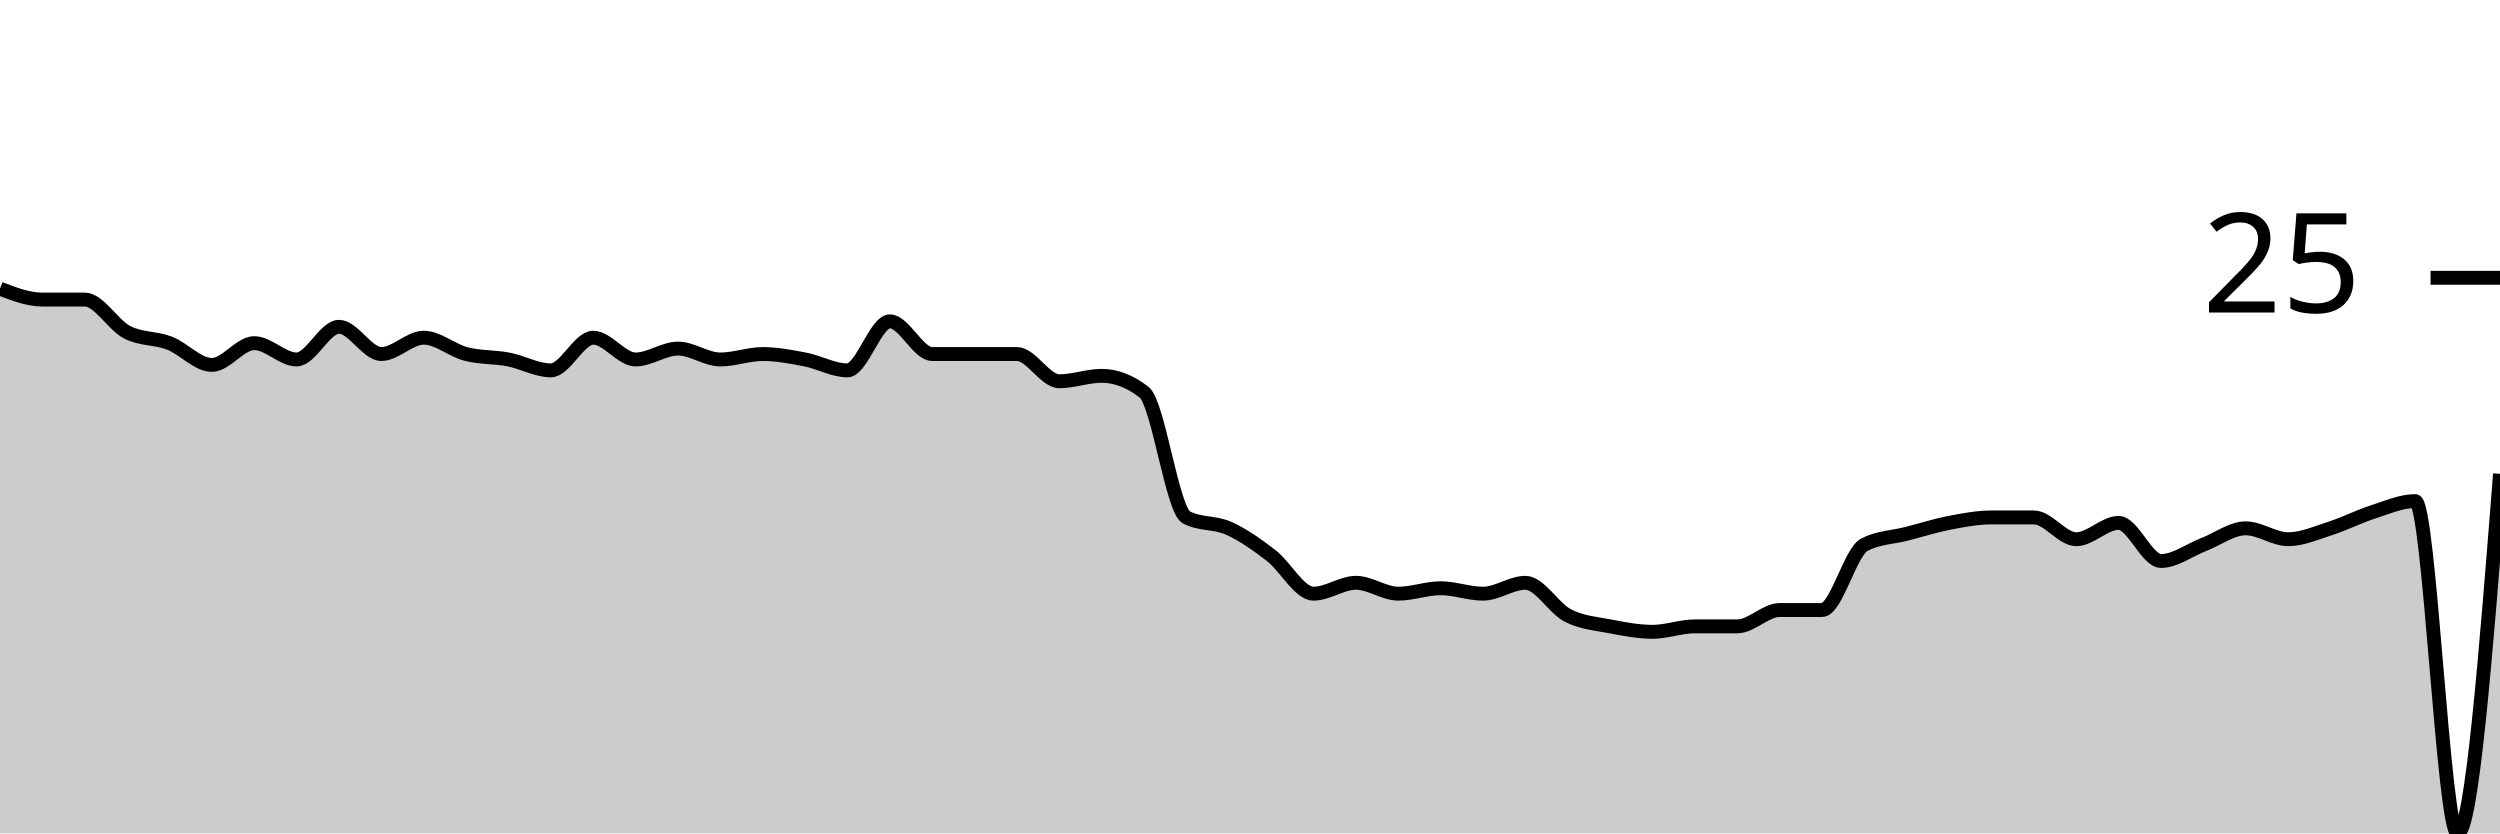
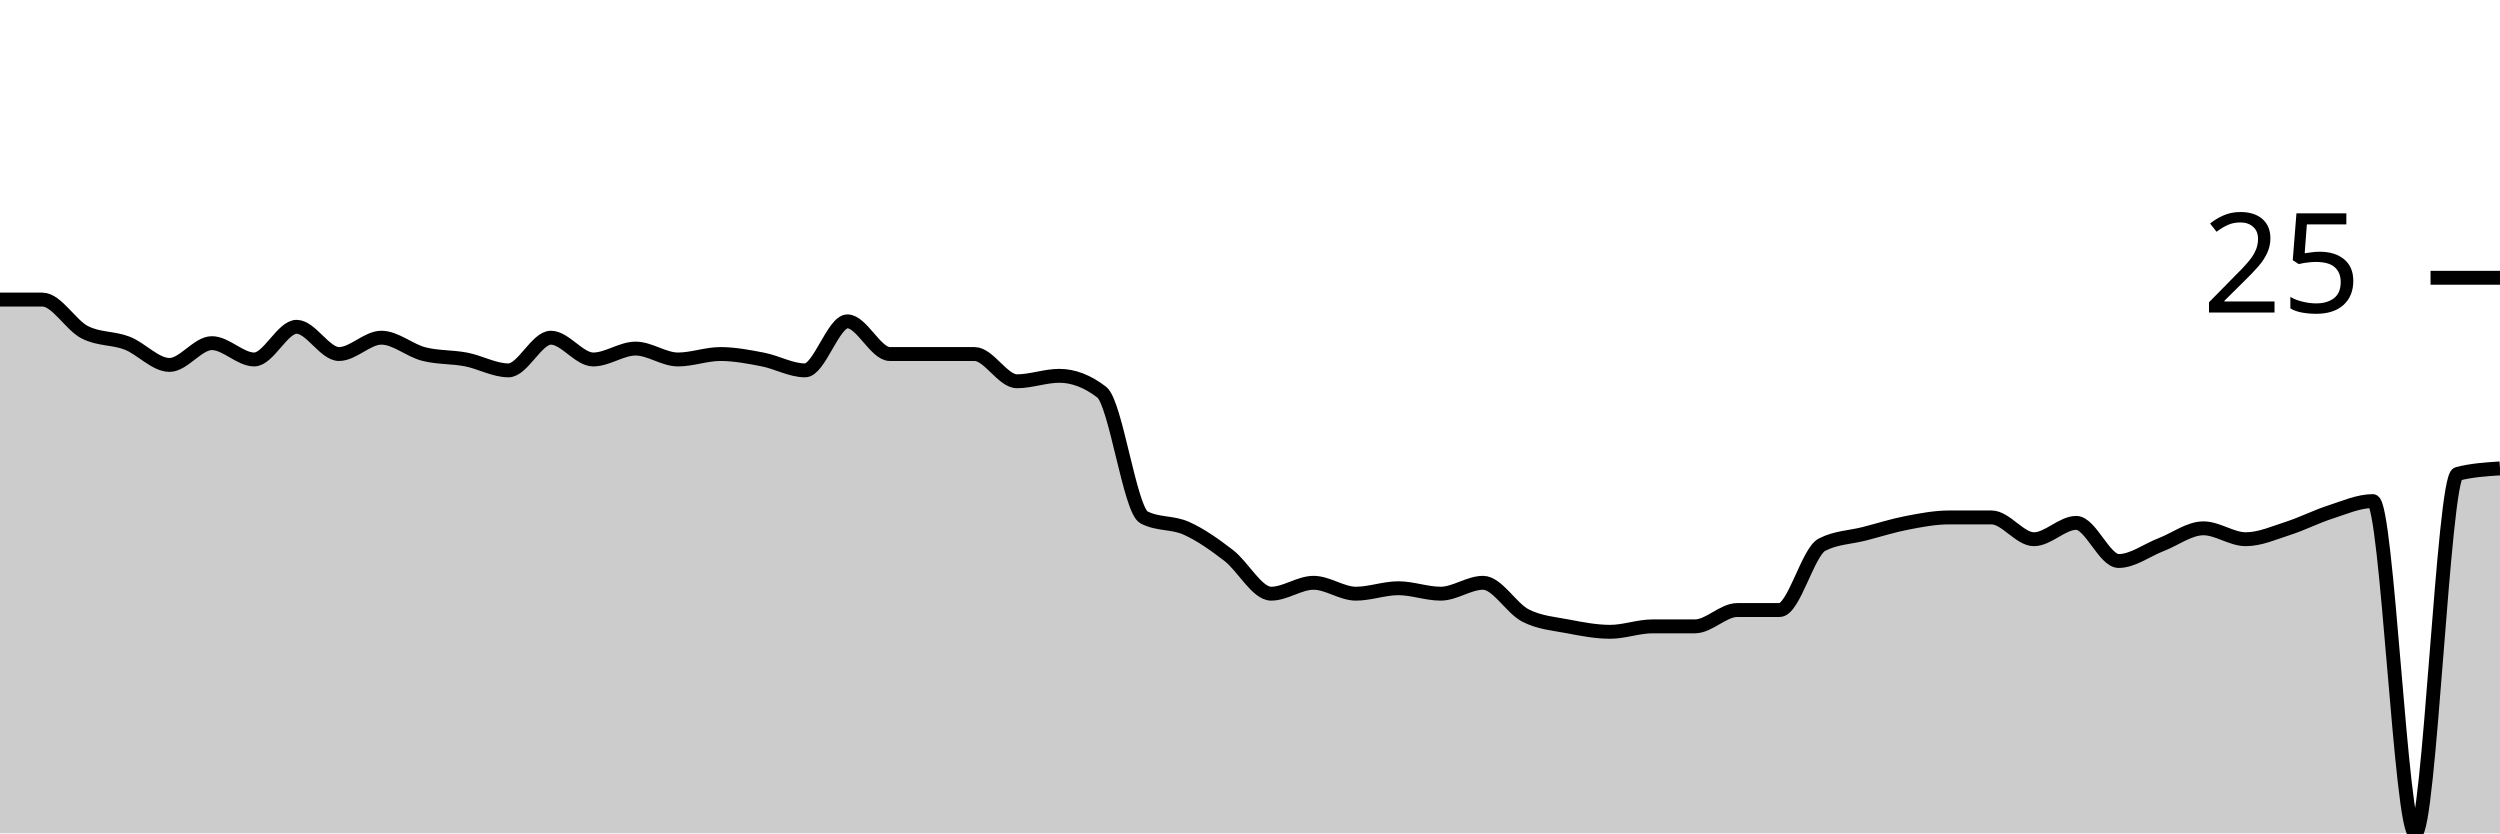
<svg xmlns="http://www.w3.org/2000/svg" viewBox="0 0 180 60">
  <g transform="translate(0,20)">
-     <path class="area" fill="rgba(0, 0, 0, 0.2)" d="M0,0.784C1.017,1.176,2.034,1.569,3.051,1.569C4.068,1.569,5.085,1.569,6.102,1.569C7.119,1.569,8.136,3.399,9.153,3.922C10.169,4.444,11.186,4.314,12.203,4.706C13.22,5.098,14.237,6.275,15.254,6.275C16.271,6.275,17.288,4.706,18.305,4.706C19.322,4.706,20.339,5.882,21.356,5.882C22.373,5.882,23.39,3.529,24.407,3.529C25.424,3.529,26.441,5.49,27.458,5.49C28.475,5.49,29.492,4.314,30.508,4.314C31.525,4.314,32.542,5.229,33.559,5.49C34.576,5.752,35.593,5.686,36.61,5.882C37.627,6.078,38.644,6.667,39.661,6.667C40.678,6.667,41.695,4.314,42.712,4.314C43.729,4.314,44.746,5.882,45.763,5.882C46.78,5.882,47.797,5.098,48.814,5.098C49.831,5.098,50.847,5.882,51.864,5.882C52.881,5.882,53.898,5.49,54.915,5.49C55.932,5.49,56.949,5.686,57.966,5.882C58.983,6.078,60,6.667,61.017,6.667C62.034,6.667,63.051,3.137,64.068,3.137C65.085,3.137,66.102,5.49,67.119,5.49C68.136,5.49,69.153,5.49,70.169,5.49C71.186,5.49,72.203,5.49,73.22,5.49C74.237,5.49,75.254,7.451,76.271,7.451C77.288,7.451,78.305,7.059,79.322,7.059C80.339,7.059,81.356,7.451,82.373,8.235C83.39,9.02,84.407,16.732,85.424,17.255C86.441,17.778,87.458,17.582,88.475,18.039C89.492,18.497,90.508,19.216,91.525,20C92.542,20.784,93.559,22.745,94.576,22.745C95.593,22.745,96.61,21.961,97.627,21.961C98.644,21.961,99.661,22.745,100.678,22.745C101.695,22.745,102.712,22.353,103.729,22.353C104.746,22.353,105.763,22.745,106.78,22.745C107.797,22.745,108.814,21.961,109.831,21.961C110.847,21.961,111.864,23.791,112.881,24.314C113.898,24.837,114.915,24.902,115.932,25.098C116.949,25.294,117.966,25.49,118.983,25.49C120,25.49,121.017,25.098,122.034,25.098C123.051,25.098,124.068,25.098,125.085,25.098C126.102,25.098,127.119,23.922,128.136,23.922C129.153,23.922,130.169,23.922,131.186,23.922C132.203,23.922,133.22,19.739,134.237,19.216C135.254,18.693,136.271,18.693,137.288,18.431C138.305,18.17,139.322,17.843,140.339,17.647C141.356,17.451,142.373,17.255,143.39,17.255C144.407,17.255,145.424,17.255,146.441,17.255C147.458,17.255,148.475,18.824,149.492,18.824C150.508,18.824,151.525,17.647,152.542,17.647C153.559,17.647,154.576,20.392,155.593,20.392C156.61,20.392,157.627,19.608,158.644,19.216C159.661,18.824,160.678,18.039,161.695,18.039C162.712,18.039,163.729,18.824,164.746,18.824C165.763,18.824,166.78,18.366,167.797,18.039C168.814,17.712,169.831,17.19,170.847,16.863C171.864,16.536,172.881,16.078,173.898,16.078C174.915,16.078,175.932,40,176.949,40C177.966,40,178.983,27.059,180,14.118L180,40C178.983,40,177.966,40,176.949,40C175.932,40,174.915,40,173.898,40C172.881,40,171.864,40,170.847,40C169.831,40,168.814,40,167.797,40C166.78,40,165.763,40,164.746,40C163.729,40,162.712,40,161.695,40C160.678,40,159.661,40,158.644,40C157.627,40,156.61,40,155.593,40C154.576,40,153.559,40,152.542,40C151.525,40,150.508,40,149.492,40C148.475,40,147.458,40,146.441,40C145.424,40,144.407,40,143.39,40C142.373,40,141.356,40,140.339,40C139.322,40,138.305,40,137.288,40C136.271,40,135.254,40,134.237,40C133.22,40,132.203,40,131.186,40C130.169,40,129.153,40,128.136,40C127.119,40,126.102,40,125.085,40C124.068,40,123.051,40,122.034,40C121.017,40,120,40,118.983,40C117.966,40,116.949,40,115.932,40C114.915,40,113.898,40,112.881,40C111.864,40,110.847,40,109.831,40C108.814,40,107.797,40,106.78,40C105.763,40,104.746,40,103.729,40C102.712,40,101.695,40,100.678,40C99.661,40,98.644,40,97.627,40C96.61,40,95.593,40,94.576,40C93.559,40,92.542,40,91.525,40C90.508,40,89.492,40,88.475,40C87.458,40,86.441,40,85.424,40C84.407,40,83.39,40,82.373,40C81.356,40,80.339,40,79.322,40C78.305,40,77.288,40,76.271,40C75.254,40,74.237,40,73.22,40C72.203,40,71.186,40,70.169,40C69.153,40,68.136,40,67.119,40C66.102,40,65.085,40,64.068,40C63.051,40,62.034,40,61.017,40C60,40,58.983,40,57.966,40C56.949,40,55.932,40,54.915,40C53.898,40,52.881,40,51.864,40C50.847,40,49.831,40,48.814,40C47.797,40,46.78,40,45.763,40C44.746,40,43.729,40,42.712,40C41.695,40,40.678,40,39.661,40C38.644,40,37.627,40,36.61,40C35.593,40,34.576,40,33.559,40C32.542,40,31.525,40,30.508,40C29.492,40,28.475,40,27.458,40C26.441,40,25.424,40,24.407,40C23.39,40,22.373,40,21.356,40C20.339,40,19.322,40,18.305,40C17.288,40,16.271,40,15.254,40C14.237,40,13.22,40,12.203,40C11.186,40,10.169,40,9.153,40C8.136,40,7.119,40,6.102,40C5.085,40,4.068,40,3.051,40C2.034,40,1.017,40,0,40Z" />
-     <path class="line" stroke="black" fill="none" d="M0,0.784C1.017,1.176,2.034,1.569,3.051,1.569C4.068,1.569,5.085,1.569,6.102,1.569C7.119,1.569,8.136,3.399,9.153,3.922C10.169,4.444,11.186,4.314,12.203,4.706C13.22,5.098,14.237,6.275,15.254,6.275C16.271,6.275,17.288,4.706,18.305,4.706C19.322,4.706,20.339,5.882,21.356,5.882C22.373,5.882,23.39,3.529,24.407,3.529C25.424,3.529,26.441,5.49,27.458,5.49C28.475,5.49,29.492,4.314,30.508,4.314C31.525,4.314,32.542,5.229,33.559,5.49C34.576,5.752,35.593,5.686,36.61,5.882C37.627,6.078,38.644,6.667,39.661,6.667C40.678,6.667,41.695,4.314,42.712,4.314C43.729,4.314,44.746,5.882,45.763,5.882C46.78,5.882,47.797,5.098,48.814,5.098C49.831,5.098,50.847,5.882,51.864,5.882C52.881,5.882,53.898,5.49,54.915,5.49C55.932,5.49,56.949,5.686,57.966,5.882C58.983,6.078,60,6.667,61.017,6.667C62.034,6.667,63.051,3.137,64.068,3.137C65.085,3.137,66.102,5.49,67.119,5.49C68.136,5.49,69.153,5.49,70.169,5.49C71.186,5.49,72.203,5.49,73.22,5.49C74.237,5.49,75.254,7.451,76.271,7.451C77.288,7.451,78.305,7.059,79.322,7.059C80.339,7.059,81.356,7.451,82.373,8.235C83.39,9.02,84.407,16.732,85.424,17.255C86.441,17.778,87.458,17.582,88.475,18.039C89.492,18.497,90.508,19.216,91.525,20C92.542,20.784,93.559,22.745,94.576,22.745C95.593,22.745,96.61,21.961,97.627,21.961C98.644,21.961,99.661,22.745,100.678,22.745C101.695,22.745,102.712,22.353,103.729,22.353C104.746,22.353,105.763,22.745,106.78,22.745C107.797,22.745,108.814,21.961,109.831,21.961C110.847,21.961,111.864,23.791,112.881,24.314C113.898,24.837,114.915,24.902,115.932,25.098C116.949,25.294,117.966,25.49,118.983,25.49C120,25.49,121.017,25.098,122.034,25.098C123.051,25.098,124.068,25.098,125.085,25.098C126.102,25.098,127.119,23.922,128.136,23.922C129.153,23.922,130.169,23.922,131.186,23.922C132.203,23.922,133.22,19.739,134.237,19.216C135.254,18.693,136.271,18.693,137.288,18.431C138.305,18.17,139.322,17.843,140.339,17.647C141.356,17.451,142.373,17.255,143.39,17.255C144.407,17.255,145.424,17.255,146.441,17.255C147.458,17.255,148.475,18.824,149.492,18.824C150.508,18.824,151.525,17.647,152.542,17.647C153.559,17.647,154.576,20.392,155.593,20.392C156.61,20.392,157.627,19.608,158.644,19.216C159.661,18.824,160.678,18.039,161.695,18.039C162.712,18.039,163.729,18.824,164.746,18.824C165.763,18.824,166.78,18.366,167.797,18.039C168.814,17.712,169.831,17.19,170.847,16.863C171.864,16.536,172.881,16.078,173.898,16.078C174.915,16.078,175.932,40,176.949,40C177.966,40,178.983,27.059,180,14.118" />
+     <path class="area" fill="rgba(0, 0, 0, 0.2)" d="M0,1.569C1.017,1.569,2.034,1.569,3.051,1.569C4.068,1.569,5.085,3.399,6.102,3.922C7.119,4.444,8.136,4.314,9.153,4.706C10.169,5.098,11.186,6.275,12.203,6.275C13.22,6.275,14.237,4.706,15.254,4.706C16.271,4.706,17.288,5.882,18.305,5.882C19.322,5.882,20.339,3.529,21.356,3.529C22.373,3.529,23.39,5.49,24.407,5.49C25.424,5.49,26.441,4.314,27.458,4.314C28.475,4.314,29.492,5.229,30.508,5.49C31.525,5.752,32.542,5.686,33.559,5.882C34.576,6.078,35.593,6.667,36.61,6.667C37.627,6.667,38.644,4.314,39.661,4.314C40.678,4.314,41.695,5.882,42.712,5.882C43.729,5.882,44.746,5.098,45.763,5.098C46.78,5.098,47.797,5.882,48.814,5.882C49.831,5.882,50.847,5.49,51.864,5.49C52.881,5.49,53.898,5.686,54.915,5.882C55.932,6.078,56.949,6.667,57.966,6.667C58.983,6.667,60,3.137,61.017,3.137C62.034,3.137,63.051,5.49,64.068,5.49C65.085,5.49,66.102,5.49,67.119,5.49C68.136,5.49,69.153,5.49,70.169,5.49C71.186,5.49,72.203,7.451,73.22,7.451C74.237,7.451,75.254,7.059,76.271,7.059C77.288,7.059,78.305,7.451,79.322,8.235C80.339,9.02,81.356,16.732,82.373,17.255C83.39,17.778,84.407,17.582,85.424,18.039C86.441,18.497,87.458,19.216,88.475,20C89.492,20.784,90.508,22.745,91.525,22.745C92.542,22.745,93.559,21.961,94.576,21.961C95.593,21.961,96.61,22.745,97.627,22.745C98.644,22.745,99.661,22.353,100.678,22.353C101.695,22.353,102.712,22.745,103.729,22.745C104.746,22.745,105.763,21.961,106.78,21.961C107.797,21.961,108.814,23.791,109.831,24.314C110.847,24.837,111.864,24.902,112.881,25.098C113.898,25.294,114.915,25.49,115.932,25.49C116.949,25.49,117.966,25.098,118.983,25.098C120,25.098,121.017,25.098,122.034,25.098C123.051,25.098,124.068,23.922,125.085,23.922C126.102,23.922,127.119,23.922,128.136,23.922C129.153,23.922,130.169,19.739,131.186,19.216C132.203,18.693,133.22,18.693,134.237,18.431C135.254,18.17,136.271,17.843,137.288,17.647C138.305,17.451,139.322,17.255,140.339,17.255C141.356,17.255,142.373,17.255,143.39,17.255C144.407,17.255,145.424,18.824,146.441,18.824C147.458,18.824,148.475,17.647,149.492,17.647C150.508,17.647,151.525,20.392,152.542,20.392C153.559,20.392,154.576,19.608,155.593,19.216C156.61,18.824,157.627,18.039,158.644,18.039C159.661,18.039,160.678,18.824,161.695,18.824C162.712,18.824,163.729,18.366,164.746,18.039C165.763,17.712,166.78,17.19,167.797,16.863C168.814,16.536,169.831,16.078,170.847,16.078C171.864,16.078,172.881,40,173.898,40C174.915,40,175.932,14.379,176.949,14.118C177.966,13.856,178.983,13.791,180,13.725L180,40C178.983,40,177.966,40,176.949,40C175.932,40,174.915,40,173.898,40C172.881,40,171.864,40,170.847,40C169.831,40,168.814,40,167.797,40C166.78,40,165.763,40,164.746,40C163.729,40,162.712,40,161.695,40C160.678,40,159.661,40,158.644,40C157.627,40,156.61,40,155.593,40C154.576,40,153.559,40,152.542,40C151.525,40,150.508,40,149.492,40C148.475,40,147.458,40,146.441,40C145.424,40,144.407,40,143.39,40C142.373,40,141.356,40,140.339,40C139.322,40,138.305,40,137.288,40C136.271,40,135.254,40,134.237,40C133.22,40,132.203,40,131.186,40C130.169,40,129.153,40,128.136,40C127.119,40,126.102,40,125.085,40C124.068,40,123.051,40,122.034,40C121.017,40,120,40,118.983,40C117.966,40,116.949,40,115.932,40C114.915,40,113.898,40,112.881,40C111.864,40,110.847,40,109.831,40C108.814,40,107.797,40,106.78,40C105.763,40,104.746,40,103.729,40C102.712,40,101.695,40,100.678,40C99.661,40,98.644,40,97.627,40C96.61,40,95.593,40,94.576,40C93.559,40,92.542,40,91.525,40C90.508,40,89.492,40,88.475,40C87.458,40,86.441,40,85.424,40C84.407,40,83.39,40,82.373,40C81.356,40,80.339,40,79.322,40C78.305,40,77.288,40,76.271,40C75.254,40,74.237,40,73.22,40C72.203,40,71.186,40,70.169,40C69.153,40,68.136,40,67.119,40C66.102,40,65.085,40,64.068,40C63.051,40,62.034,40,61.017,40C60,40,58.983,40,57.966,40C56.949,40,55.932,40,54.915,40C53.898,40,52.881,40,51.864,40C50.847,40,49.831,40,48.814,40C47.797,40,46.78,40,45.763,40C44.746,40,43.729,40,42.712,40C41.695,40,40.678,40,39.661,40C38.644,40,37.627,40,36.61,40C35.593,40,34.576,40,33.559,40C32.542,40,31.525,40,30.508,40C29.492,40,28.475,40,27.458,40C26.441,40,25.424,40,24.407,40C23.39,40,22.373,40,21.356,40C20.339,40,19.322,40,18.305,40C17.288,40,16.271,40,15.254,40C14.237,40,13.22,40,12.203,40C11.186,40,10.169,40,9.153,40C8.136,40,7.119,40,6.102,40C5.085,40,4.068,40,3.051,40C2.034,40,1.017,40,0,40Z" />
+     <path class="line" stroke="black" fill="none" d="M0,1.569C1.017,1.569,2.034,1.569,3.051,1.569C4.068,1.569,5.085,3.399,6.102,3.922C7.119,4.444,8.136,4.314,9.153,4.706C10.169,5.098,11.186,6.275,12.203,6.275C13.22,6.275,14.237,4.706,15.254,4.706C16.271,4.706,17.288,5.882,18.305,5.882C19.322,5.882,20.339,3.529,21.356,3.529C22.373,3.529,23.39,5.49,24.407,5.49C25.424,5.49,26.441,4.314,27.458,4.314C28.475,4.314,29.492,5.229,30.508,5.49C31.525,5.752,32.542,5.686,33.559,5.882C34.576,6.078,35.593,6.667,36.61,6.667C37.627,6.667,38.644,4.314,39.661,4.314C40.678,4.314,41.695,5.882,42.712,5.882C43.729,5.882,44.746,5.098,45.763,5.098C46.78,5.098,47.797,5.882,48.814,5.882C49.831,5.882,50.847,5.49,51.864,5.49C52.881,5.49,53.898,5.686,54.915,5.882C55.932,6.078,56.949,6.667,57.966,6.667C58.983,6.667,60,3.137,61.017,3.137C62.034,3.137,63.051,5.49,64.068,5.49C65.085,5.49,66.102,5.49,67.119,5.49C68.136,5.49,69.153,5.49,70.169,5.49C71.186,5.49,72.203,7.451,73.22,7.451C74.237,7.451,75.254,7.059,76.271,7.059C77.288,7.059,78.305,7.451,79.322,8.235C80.339,9.02,81.356,16.732,82.373,17.255C83.39,17.778,84.407,17.582,85.424,18.039C86.441,18.497,87.458,19.216,88.475,20C89.492,20.784,90.508,22.745,91.525,22.745C92.542,22.745,93.559,21.961,94.576,21.961C95.593,21.961,96.61,22.745,97.627,22.745C98.644,22.745,99.661,22.353,100.678,22.353C101.695,22.353,102.712,22.745,103.729,22.745C104.746,22.745,105.763,21.961,106.78,21.961C107.797,21.961,108.814,23.791,109.831,24.314C110.847,24.837,111.864,24.902,112.881,25.098C113.898,25.294,114.915,25.49,115.932,25.49C116.949,25.49,117.966,25.098,118.983,25.098C120,25.098,121.017,25.098,122.034,25.098C123.051,25.098,124.068,23.922,125.085,23.922C126.102,23.922,127.119,23.922,128.136,23.922C129.153,23.922,130.169,19.739,131.186,19.216C132.203,18.693,133.22,18.693,134.237,18.431C135.254,18.17,136.271,17.843,137.288,17.647C138.305,17.451,139.322,17.255,140.339,17.255C141.356,17.255,142.373,17.255,143.39,17.255C144.407,17.255,145.424,18.824,146.441,18.824C147.458,18.824,148.475,17.647,149.492,17.647C150.508,17.647,151.525,20.392,152.542,20.392C153.559,20.392,154.576,19.608,155.593,19.216C156.61,18.824,157.627,18.039,158.644,18.039C159.661,18.039,160.678,18.824,161.695,18.824C162.712,18.824,163.729,18.366,164.746,18.039C165.763,17.712,166.78,17.19,167.797,16.863C168.814,16.536,169.831,16.078,170.847,16.078C171.864,16.078,172.881,40,173.898,40C174.915,40,175.932,14.379,176.949,14.118C177.966,13.856,178.983,13.791,180,13.725" />
    <path class="axis-ceiling" stroke-width="1" stroke="black" fill="none" d="M175,0L180,0" />
    <text class="axis-ceiling-label" font-family="sans-serif" text-anchor="end" font-size="10px" x="170" y="2.5">25</text>
  </g>
</svg>
